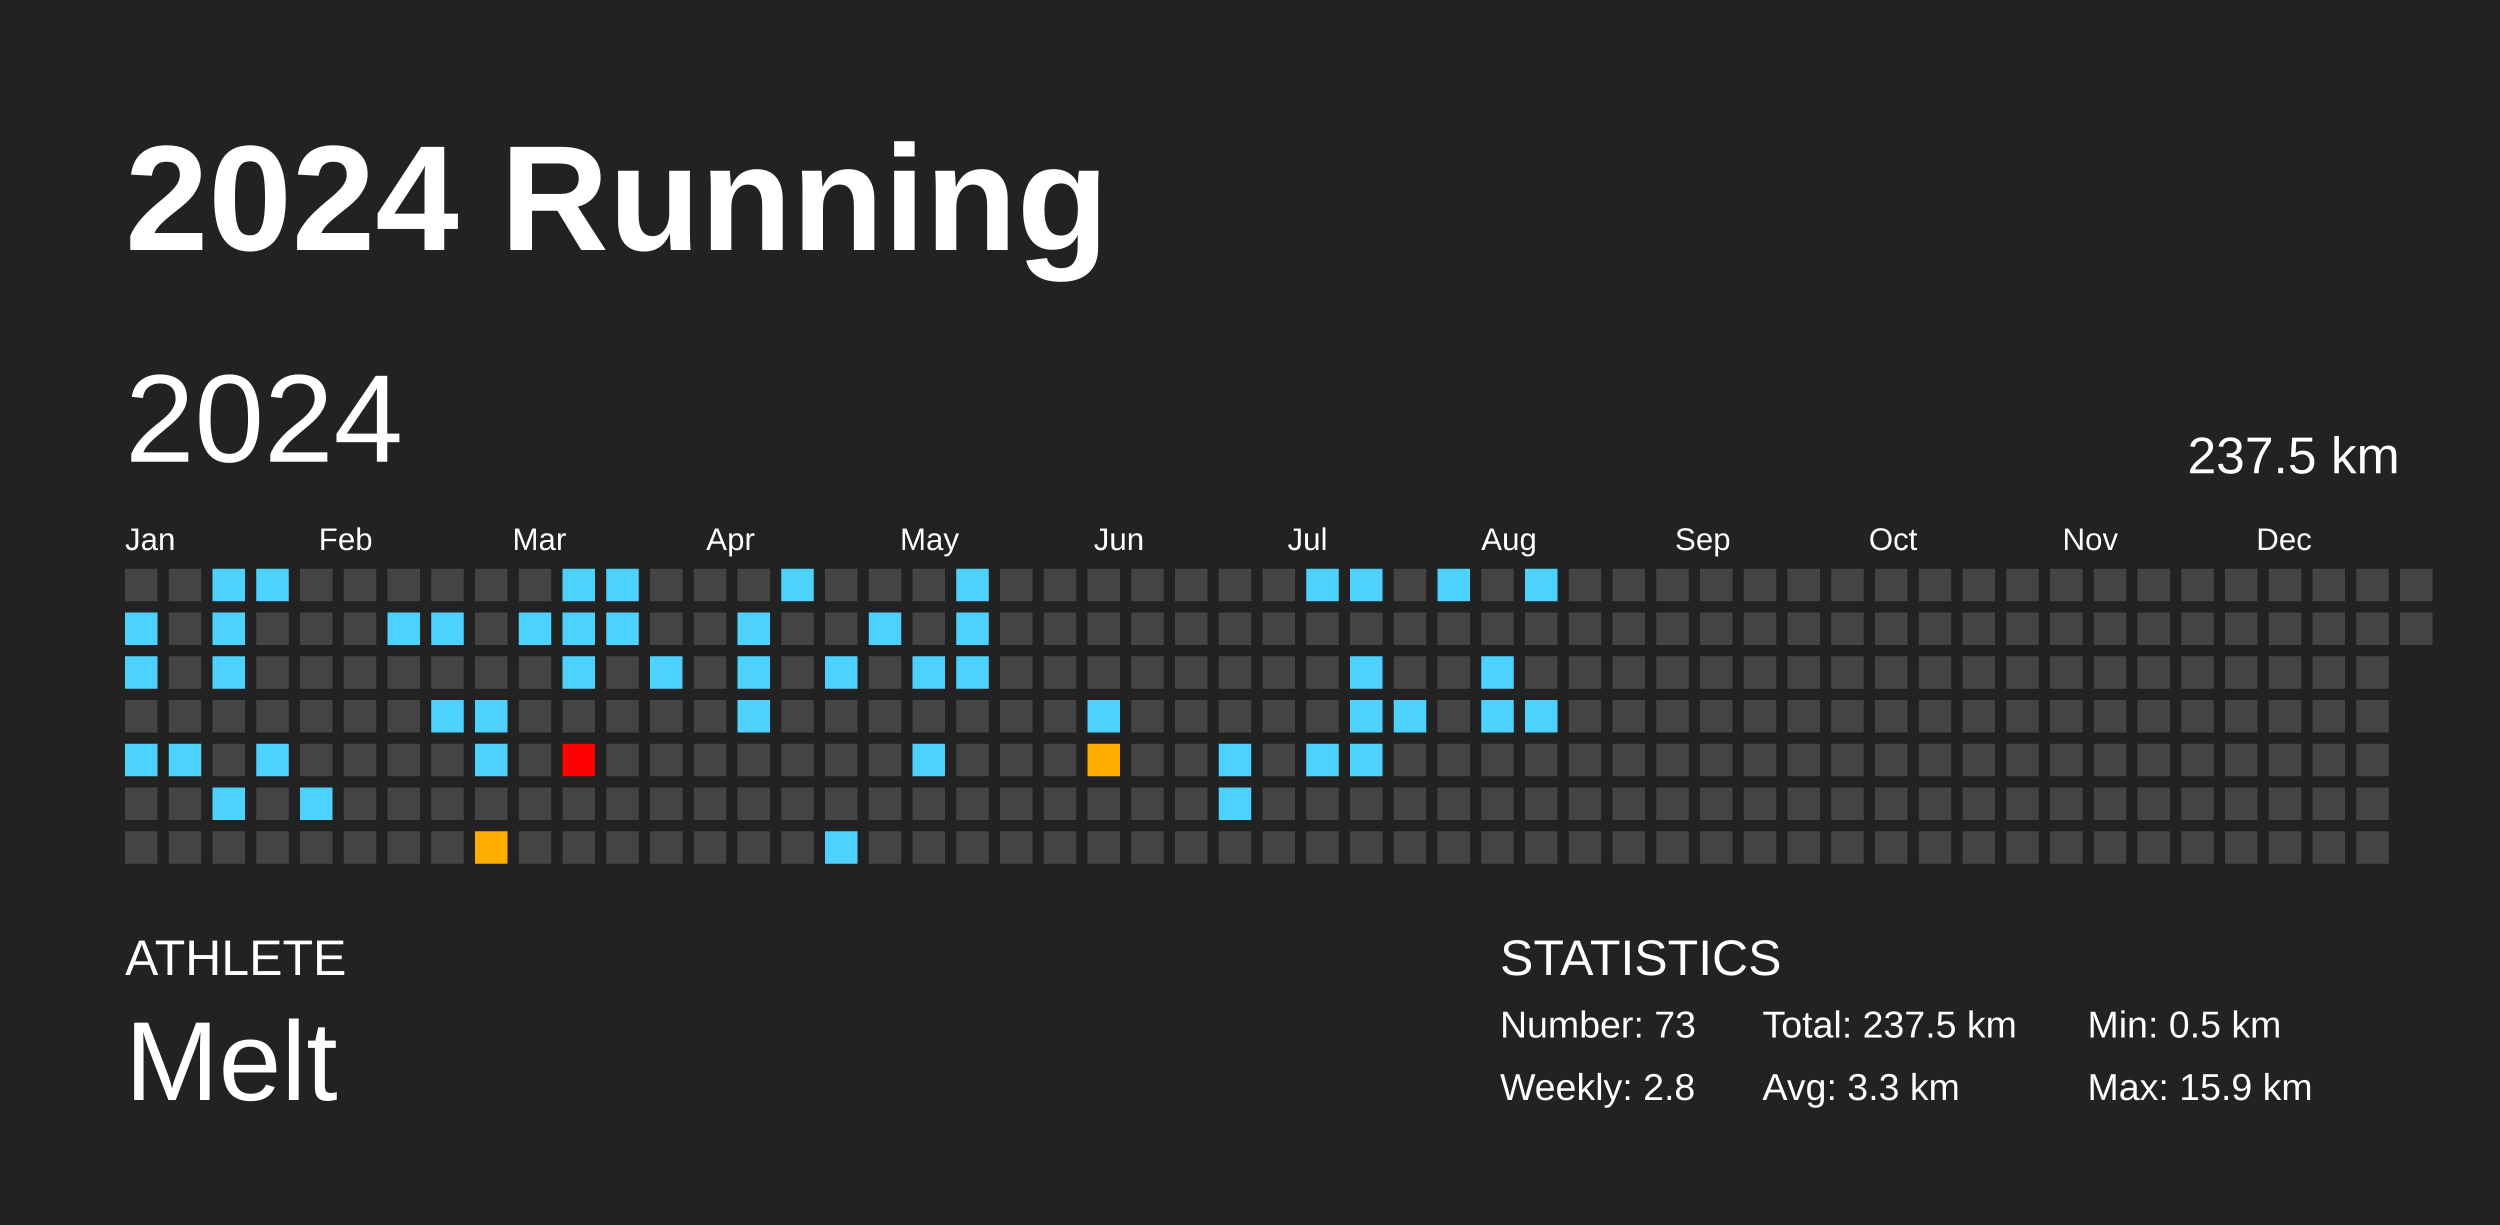
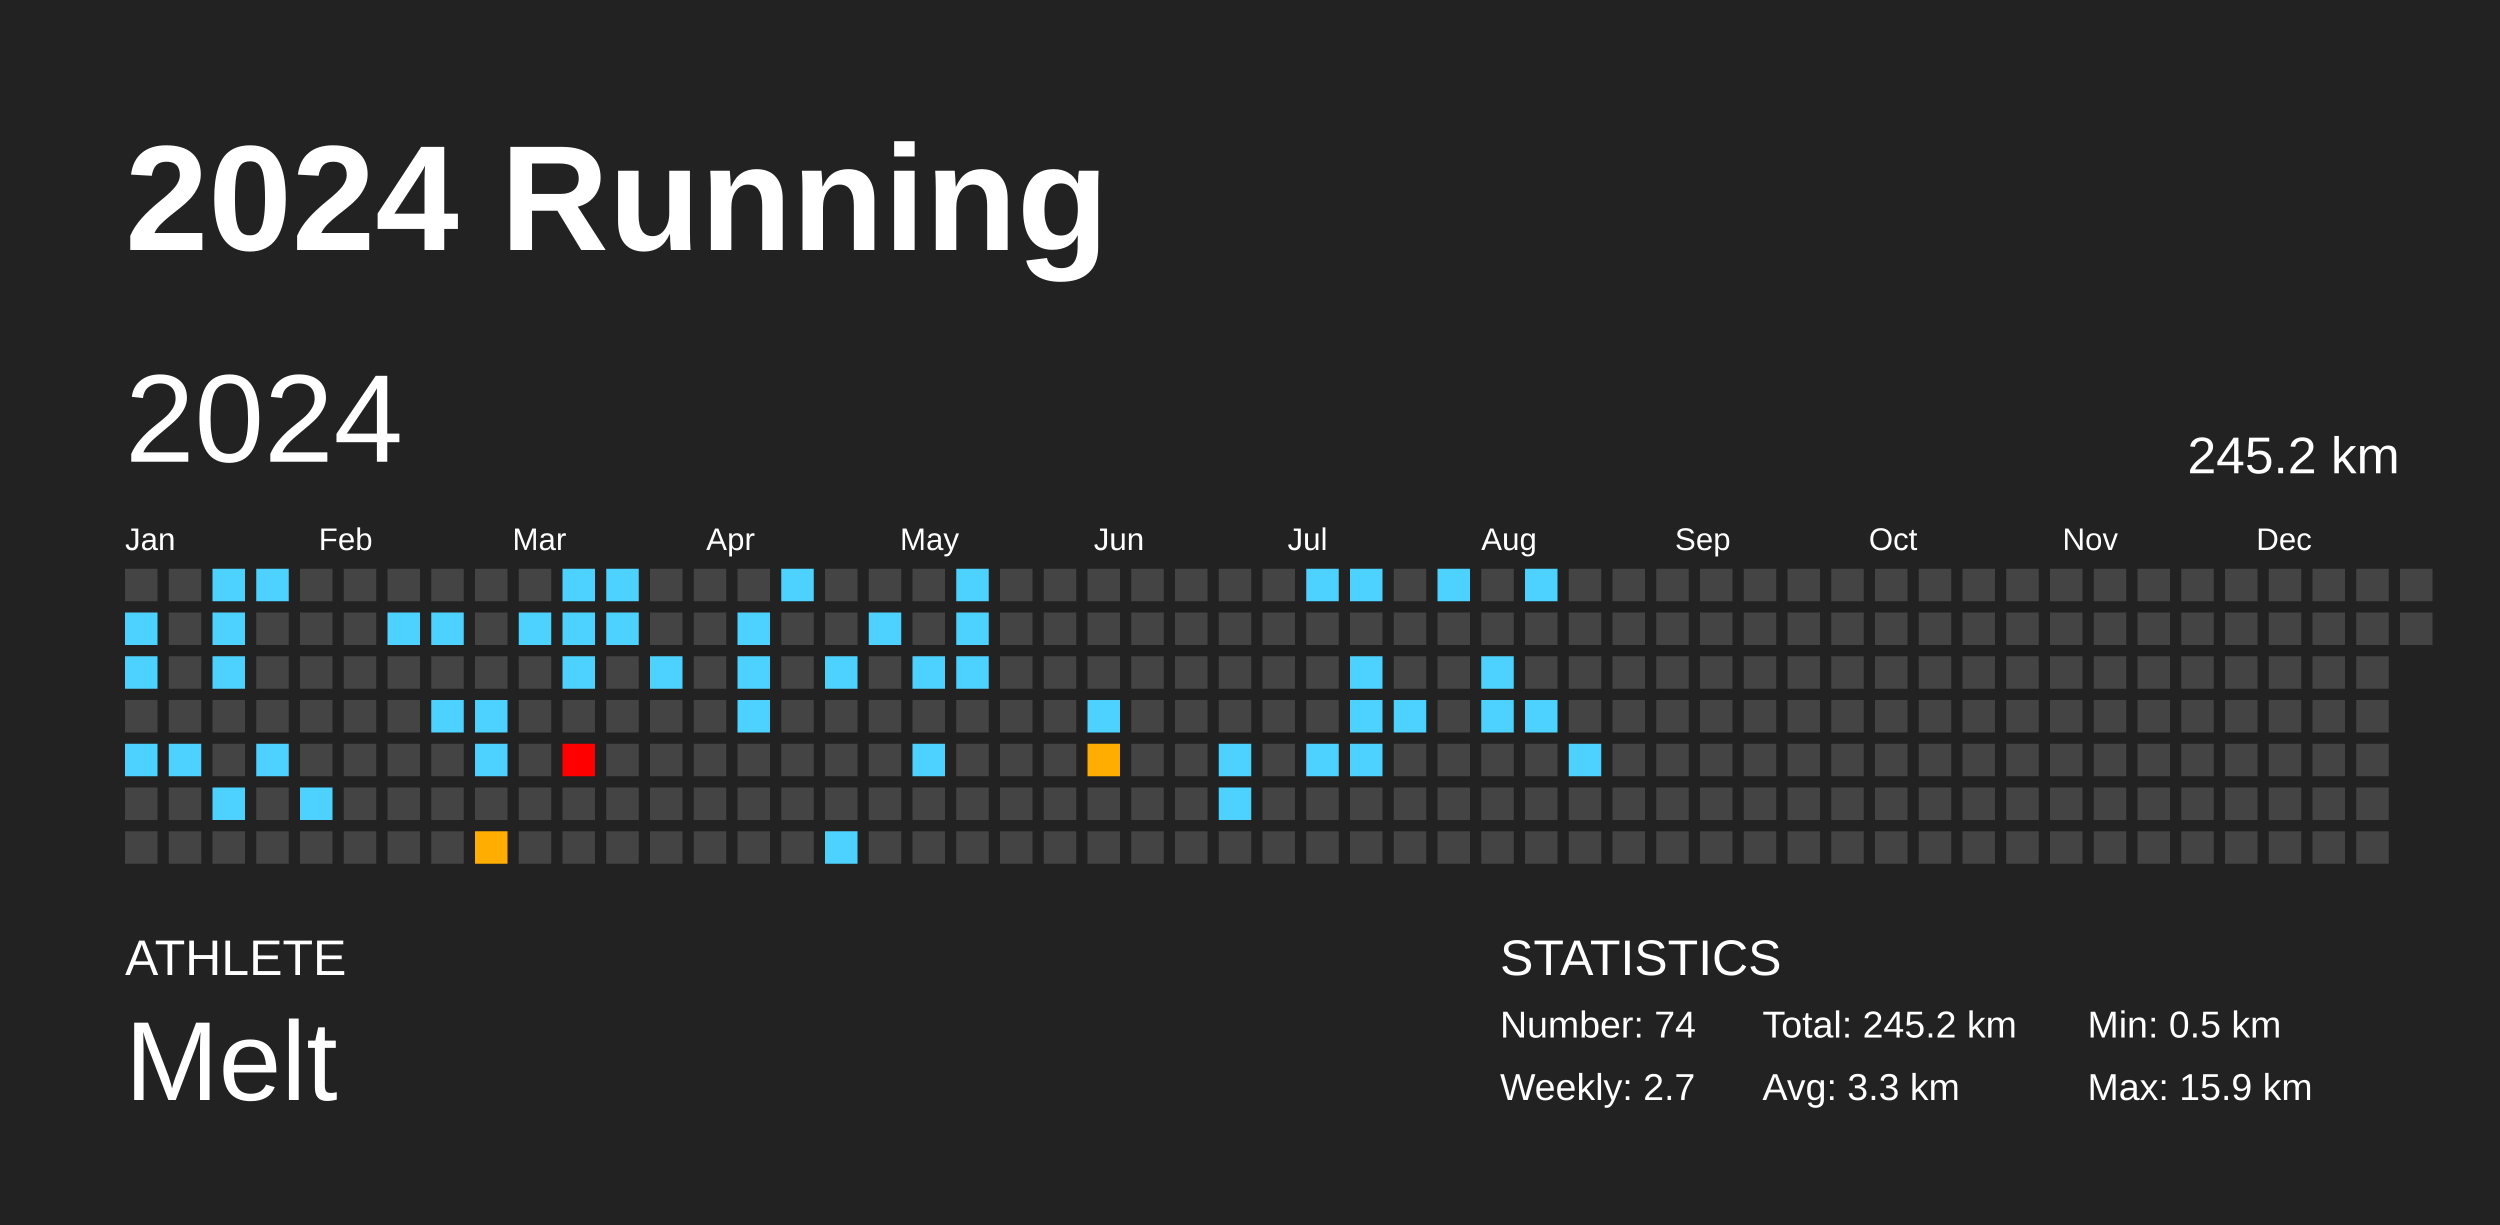
<svg xmlns="http://www.w3.org/2000/svg" baseProfile="full" height="98mm" version="1.1" viewBox="0,0,200,98" width="200mm">
  <defs />
  <rect fill="#222222" height="98" width="200" x="0" y="0" />
  <text fill="#FFFFFF" style="font-size:12px; font-family:Arial; font-weight:bold;" x="10" y="20">2024 Running</text>
  <text fill="#FFFFFF" style="font-size:4px; font-family:Arial" x="10" y="78">ATHLETE</text>
  <text fill="#FFFFFF" style="font-size:9px; font-family:Arial" x="10" y="88">Melt</text>
  <text fill="#FFFFFF" style="font-size:4px; font-family:Arial" x="120" y="78">STATISTICS</text>
-   <text fill="#FFFFFF" style="font-size:3px; font-family:Arial" x="120" y="83">Number: 73</text>
-   <text fill="#FFFFFF" style="font-size:3px; font-family:Arial" x="120" y="88">Weekly: 2.8</text>
-   <text fill="#FFFFFF" style="font-size:3px; font-family:Arial" x="141" y="83">Total: 237.5 km</text>
+   <text fill="#FFFFFF" style="font-size:3px; font-family:Arial" x="120" y="83">Number: 74</text>
+   <text fill="#FFFFFF" style="font-size:3px; font-family:Arial" x="120" y="88">Weekly: 2.7</text>
+   <text fill="#FFFFFF" style="font-size:3px; font-family:Arial" x="141" y="83">Total: 245.2 km</text>
  <text fill="#FFFFFF" style="font-size:3px; font-family:Arial" x="141" y="88">Avg: 3.3 km</text>
  <text fill="#FFFFFF" style="font-size:3px; font-family:Arial" x="167" y="83">Min: 0.5 km</text>
  <text fill="#FFFFFF" style="font-size:3px; font-family:Arial" x="167" y="88">Max: 15.9 km</text>
  <text dominant-baseline="hanging" fill="#FFFFFF" style="font-size:10.0px; font-family:Arial;" x="10" y="30">2024</text>
-   <text dominant-baseline="hanging" fill="#FFFFFF" style="font-size:4.125px; font-family:Arial;" x="175" y="35">237.5 km</text>
+   <text dominant-baseline="hanging" fill="#FFFFFF" style="font-size:4.125px; font-family:Arial;" x="175" y="35">245.2 km</text>
  <text fill="#FFFFFF" style="font-size:2.5px; font-family:Arial" x="10.0" y="44">Jan</text>
  <text fill="#FFFFFF" style="font-size:2.5px; font-family:Arial" x="25.5" y="44">Feb</text>
  <text fill="#FFFFFF" style="font-size:2.5px; font-family:Arial" x="41.0" y="44">Mar</text>
  <text fill="#FFFFFF" style="font-size:2.5px; font-family:Arial" x="56.5" y="44">Apr</text>
  <text fill="#FFFFFF" style="font-size:2.5px; font-family:Arial" x="72.0" y="44">May</text>
  <text fill="#FFFFFF" style="font-size:2.5px; font-family:Arial" x="87.5" y="44">Jun</text>
  <text fill="#FFFFFF" style="font-size:2.5px; font-family:Arial" x="103.0" y="44">Jul</text>
  <text fill="#FFFFFF" style="font-size:2.5px; font-family:Arial" x="118.5" y="44">Aug</text>
  <text fill="#FFFFFF" style="font-size:2.5px; font-family:Arial" x="134.0" y="44">Sep</text>
  <text fill="#FFFFFF" style="font-size:2.5px; font-family:Arial" x="149.5" y="44">Oct</text>
  <text fill="#FFFFFF" style="font-size:2.5px; font-family:Arial" x="165.0" y="44">Nov</text>
  <text fill="#FFFFFF" style="font-size:2.5px; font-family:Arial" x="180.5" y="44">Dec</text>
  <rect fill="#444444" height="2.6" width="2.6" x="10.0" y="45.5" />
  <rect fill="#4dd2ff" height="2.6" width="2.6" x="10.0" y="49.0" />
  <rect fill="#4dd2ff" height="2.6" width="2.6" x="10.0" y="52.5" />
  <rect fill="#444444" height="2.6" width="2.6" x="10.0" y="56.0" />
  <rect fill="#4dd2ff" height="2.6" width="2.6" x="10.0" y="59.5" />
  <rect fill="#444444" height="2.6" width="2.6" x="10.0" y="63.0" />
  <rect fill="#444444" height="2.6" width="2.6" x="10.0" y="66.5" />
  <rect fill="#444444" height="2.6" width="2.6" x="13.5" y="45.5" />
  <rect fill="#444444" height="2.6" width="2.6" x="13.5" y="49.0" />
  <rect fill="#444444" height="2.6" width="2.6" x="13.5" y="52.5" />
  <rect fill="#444444" height="2.6" width="2.6" x="13.5" y="56.0" />
  <rect fill="#4dd2ff" height="2.6" width="2.6" x="13.5" y="59.5" />
  <rect fill="#444444" height="2.6" width="2.6" x="13.5" y="63.0" />
  <rect fill="#444444" height="2.6" width="2.6" x="13.5" y="66.5" />
  <rect fill="#4dd2ff" height="2.6" width="2.6" x="17.0" y="45.5" />
  <rect fill="#4dd2ff" height="2.6" width="2.6" x="17.0" y="49.0" />
  <rect fill="#4dd2ff" height="2.6" width="2.6" x="17.0" y="52.5" />
  <rect fill="#444444" height="2.6" width="2.6" x="17.0" y="56.0" />
  <rect fill="#444444" height="2.6" width="2.6" x="17.0" y="59.5" />
  <rect fill="#4dd2ff" height="2.6" width="2.6" x="17.0" y="63.0" />
  <rect fill="#444444" height="2.6" width="2.6" x="17.0" y="66.5" />
  <rect fill="#4dd2ff" height="2.6" width="2.6" x="20.5" y="45.5" />
  <rect fill="#444444" height="2.6" width="2.6" x="20.5" y="49.0" />
  <rect fill="#444444" height="2.6" width="2.6" x="20.5" y="52.5" />
  <rect fill="#444444" height="2.6" width="2.6" x="20.5" y="56.0" />
  <rect fill="#4dd2ff" height="2.6" width="2.6" x="20.5" y="59.5" />
  <rect fill="#444444" height="2.6" width="2.6" x="20.5" y="63.0" />
  <rect fill="#444444" height="2.6" width="2.6" x="20.5" y="66.5" />
  <rect fill="#444444" height="2.6" width="2.6" x="24.0" y="45.5" />
  <rect fill="#444444" height="2.6" width="2.6" x="24.0" y="49.0" />
  <rect fill="#444444" height="2.6" width="2.6" x="24.0" y="52.5" />
  <rect fill="#444444" height="2.6" width="2.6" x="24.0" y="56.0" />
  <rect fill="#444444" height="2.6" width="2.6" x="24.0" y="59.5" />
  <rect fill="#4dd2ff" height="2.6" width="2.6" x="24.0" y="63.0" />
  <rect fill="#444444" height="2.6" width="2.6" x="24.0" y="66.5" />
  <rect fill="#444444" height="2.6" width="2.6" x="27.5" y="45.5" />
  <rect fill="#444444" height="2.6" width="2.6" x="27.5" y="49.0" />
  <rect fill="#444444" height="2.6" width="2.6" x="27.5" y="52.5" />
  <rect fill="#444444" height="2.6" width="2.6" x="27.5" y="56.0" />
  <rect fill="#444444" height="2.6" width="2.6" x="27.5" y="59.5" />
  <rect fill="#444444" height="2.6" width="2.6" x="27.5" y="63.0" />
  <rect fill="#444444" height="2.6" width="2.6" x="27.5" y="66.5" />
  <rect fill="#444444" height="2.6" width="2.6" x="31.0" y="45.5" />
  <rect fill="#4dd2ff" height="2.6" width="2.6" x="31.0" y="49.0" />
  <rect fill="#444444" height="2.6" width="2.6" x="31.0" y="52.5" />
  <rect fill="#444444" height="2.6" width="2.6" x="31.0" y="56.0" />
  <rect fill="#444444" height="2.6" width="2.6" x="31.0" y="59.5" />
  <rect fill="#444444" height="2.6" width="2.6" x="31.0" y="63.0" />
  <rect fill="#444444" height="2.6" width="2.6" x="31.0" y="66.5" />
  <rect fill="#444444" height="2.6" width="2.6" x="34.5" y="45.5" />
  <rect fill="#4dd2ff" height="2.6" width="2.6" x="34.5" y="49.0" />
  <rect fill="#444444" height="2.6" width="2.6" x="34.5" y="52.5" />
  <rect fill="#4dd2ff" height="2.6" width="2.6" x="34.5" y="56.0" />
  <rect fill="#444444" height="2.6" width="2.6" x="34.5" y="59.5" />
  <rect fill="#444444" height="2.6" width="2.6" x="34.5" y="63.0" />
  <rect fill="#444444" height="2.6" width="2.6" x="34.5" y="66.5" />
  <rect fill="#444444" height="2.6" width="2.6" x="38.0" y="45.5" />
  <rect fill="#444444" height="2.6" width="2.6" x="38.0" y="49.0" />
  <rect fill="#444444" height="2.6" width="2.6" x="38.0" y="52.5" />
  <rect fill="#4dd2ff" height="2.6" width="2.6" x="38.0" y="56.0" />
  <rect fill="#4dd2ff" height="2.6" width="2.6" x="38.0" y="59.5" />
  <rect fill="#444444" height="2.6" width="2.6" x="38.0" y="63.0" />
  <rect fill="#ffad00" height="2.6" width="2.6" x="38.0" y="66.5" />
  <rect fill="#444444" height="2.6" width="2.6" x="41.5" y="45.5" />
  <rect fill="#4dd2ff" height="2.6" width="2.6" x="41.5" y="49.0" />
  <rect fill="#444444" height="2.6" width="2.6" x="41.5" y="52.5" />
  <rect fill="#444444" height="2.6" width="2.6" x="41.5" y="56.0" />
  <rect fill="#444444" height="2.6" width="2.6" x="41.5" y="59.5" />
  <rect fill="#444444" height="2.6" width="2.6" x="41.5" y="63.0" />
  <rect fill="#444444" height="2.6" width="2.6" x="41.5" y="66.5" />
  <rect fill="#4dd2ff" height="2.6" width="2.6" x="45.0" y="45.5" />
  <rect fill="#4dd2ff" height="2.6" width="2.6" x="45.0" y="49.0" />
  <rect fill="#4dd2ff" height="2.6" width="2.6" x="45.0" y="52.5" />
  <rect fill="#444444" height="2.6" width="2.6" x="45.0" y="56.0" />
  <rect fill="red" height="2.6" width="2.6" x="45.0" y="59.5" />
  <rect fill="#444444" height="2.6" width="2.6" x="45.0" y="63.0" />
  <rect fill="#444444" height="2.6" width="2.6" x="45.0" y="66.5" />
  <rect fill="#4dd2ff" height="2.6" width="2.6" x="48.5" y="45.5" />
  <rect fill="#4dd2ff" height="2.6" width="2.6" x="48.5" y="49.0" />
  <rect fill="#444444" height="2.6" width="2.6" x="48.5" y="52.5" />
  <rect fill="#444444" height="2.6" width="2.6" x="48.5" y="56.0" />
  <rect fill="#444444" height="2.6" width="2.6" x="48.5" y="59.5" />
  <rect fill="#444444" height="2.6" width="2.6" x="48.5" y="63.0" />
  <rect fill="#444444" height="2.6" width="2.6" x="48.5" y="66.5" />
  <rect fill="#444444" height="2.6" width="2.6" x="52.0" y="45.5" />
  <rect fill="#444444" height="2.6" width="2.6" x="52.0" y="49.0" />
  <rect fill="#4dd2ff" height="2.6" width="2.6" x="52.0" y="52.5" />
  <rect fill="#444444" height="2.6" width="2.6" x="52.0" y="56.0" />
  <rect fill="#444444" height="2.6" width="2.6" x="52.0" y="59.5" />
  <rect fill="#444444" height="2.6" width="2.6" x="52.0" y="63.0" />
  <rect fill="#444444" height="2.6" width="2.6" x="52.0" y="66.5" />
  <rect fill="#444444" height="2.6" width="2.6" x="55.5" y="45.5" />
  <rect fill="#444444" height="2.6" width="2.6" x="55.5" y="49.0" />
  <rect fill="#444444" height="2.6" width="2.6" x="55.5" y="52.5" />
  <rect fill="#444444" height="2.6" width="2.6" x="55.5" y="56.0" />
  <rect fill="#444444" height="2.6" width="2.6" x="55.5" y="59.5" />
  <rect fill="#444444" height="2.6" width="2.6" x="55.5" y="63.0" />
  <rect fill="#444444" height="2.6" width="2.6" x="55.5" y="66.5" />
  <rect fill="#444444" height="2.6" width="2.6" x="59.0" y="45.5" />
  <rect fill="#4dd2ff" height="2.6" width="2.6" x="59.0" y="49.0" />
  <rect fill="#4dd2ff" height="2.6" width="2.6" x="59.0" y="52.5" />
  <rect fill="#4dd2ff" height="2.6" width="2.6" x="59.0" y="56.0" />
  <rect fill="#444444" height="2.6" width="2.6" x="59.0" y="59.5" />
  <rect fill="#444444" height="2.6" width="2.6" x="59.0" y="63.0" />
  <rect fill="#444444" height="2.6" width="2.6" x="59.0" y="66.5" />
  <rect fill="#4dd2ff" height="2.6" width="2.6" x="62.5" y="45.5" />
  <rect fill="#444444" height="2.6" width="2.6" x="62.5" y="49.0" />
  <rect fill="#444444" height="2.6" width="2.6" x="62.5" y="52.5" />
  <rect fill="#444444" height="2.6" width="2.6" x="62.5" y="56.0" />
  <rect fill="#444444" height="2.6" width="2.6" x="62.5" y="59.5" />
  <rect fill="#444444" height="2.6" width="2.6" x="62.5" y="63.0" />
  <rect fill="#444444" height="2.6" width="2.6" x="62.5" y="66.5" />
  <rect fill="#444444" height="2.6" width="2.6" x="66.0" y="45.5" />
  <rect fill="#444444" height="2.6" width="2.6" x="66.0" y="49.0" />
  <rect fill="#4dd2ff" height="2.6" width="2.6" x="66.0" y="52.5" />
  <rect fill="#444444" height="2.6" width="2.6" x="66.0" y="56.0" />
  <rect fill="#444444" height="2.6" width="2.6" x="66.0" y="59.5" />
  <rect fill="#444444" height="2.6" width="2.6" x="66.0" y="63.0" />
  <rect fill="#4dd2ff" height="2.6" width="2.6" x="66.0" y="66.5" />
  <rect fill="#444444" height="2.6" width="2.6" x="69.5" y="45.5" />
  <rect fill="#4dd2ff" height="2.6" width="2.6" x="69.5" y="49.0" />
  <rect fill="#444444" height="2.6" width="2.6" x="69.5" y="52.5" />
  <rect fill="#444444" height="2.6" width="2.6" x="69.5" y="56.0" />
  <rect fill="#444444" height="2.6" width="2.6" x="69.5" y="59.5" />
  <rect fill="#444444" height="2.6" width="2.6" x="69.5" y="63.0" />
  <rect fill="#444444" height="2.6" width="2.6" x="69.5" y="66.5" />
  <rect fill="#444444" height="2.6" width="2.6" x="73.0" y="45.5" />
  <rect fill="#444444" height="2.6" width="2.6" x="73.0" y="49.0" />
  <rect fill="#4dd2ff" height="2.6" width="2.6" x="73.0" y="52.5" />
  <rect fill="#444444" height="2.6" width="2.6" x="73.0" y="56.0" />
  <rect fill="#4dd2ff" height="2.6" width="2.6" x="73.0" y="59.5" />
  <rect fill="#444444" height="2.6" width="2.6" x="73.0" y="63.0" />
  <rect fill="#444444" height="2.6" width="2.6" x="73.0" y="66.5" />
  <rect fill="#4dd2ff" height="2.6" width="2.6" x="76.5" y="45.5" />
  <rect fill="#4dd2ff" height="2.6" width="2.6" x="76.5" y="49.0" />
  <rect fill="#4dd2ff" height="2.6" width="2.6" x="76.5" y="52.5" />
  <rect fill="#444444" height="2.6" width="2.6" x="76.5" y="56.0" />
  <rect fill="#444444" height="2.6" width="2.6" x="76.5" y="59.5" />
  <rect fill="#444444" height="2.6" width="2.6" x="76.5" y="63.0" />
  <rect fill="#444444" height="2.6" width="2.6" x="76.5" y="66.5" />
  <rect fill="#444444" height="2.6" width="2.6" x="80.0" y="45.5" />
  <rect fill="#444444" height="2.6" width="2.6" x="80.0" y="49.0" />
  <rect fill="#444444" height="2.6" width="2.6" x="80.0" y="52.5" />
  <rect fill="#444444" height="2.6" width="2.6" x="80.0" y="56.0" />
  <rect fill="#444444" height="2.6" width="2.6" x="80.0" y="59.5" />
  <rect fill="#444444" height="2.6" width="2.6" x="80.0" y="63.0" />
  <rect fill="#444444" height="2.6" width="2.6" x="80.0" y="66.5" />
  <rect fill="#444444" height="2.6" width="2.6" x="83.5" y="45.5" />
  <rect fill="#444444" height="2.6" width="2.6" x="83.5" y="49.0" />
  <rect fill="#444444" height="2.6" width="2.6" x="83.5" y="52.5" />
  <rect fill="#444444" height="2.6" width="2.6" x="83.5" y="56.0" />
  <rect fill="#444444" height="2.6" width="2.6" x="83.5" y="59.5" />
  <rect fill="#444444" height="2.6" width="2.6" x="83.5" y="63.0" />
  <rect fill="#444444" height="2.6" width="2.6" x="83.5" y="66.5" />
  <rect fill="#444444" height="2.6" width="2.6" x="87.0" y="45.5" />
  <rect fill="#444444" height="2.6" width="2.6" x="87.0" y="49.0" />
  <rect fill="#444444" height="2.6" width="2.6" x="87.0" y="52.5" />
  <rect fill="#4dd2ff" height="2.6" width="2.6" x="87.0" y="56.0" />
  <rect fill="#ffae00" height="2.6" width="2.6" x="87.0" y="59.5" />
  <rect fill="#444444" height="2.6" width="2.6" x="87.0" y="63.0" />
  <rect fill="#444444" height="2.6" width="2.6" x="87.0" y="66.5" />
  <rect fill="#444444" height="2.6" width="2.6" x="90.5" y="45.5" />
  <rect fill="#444444" height="2.6" width="2.6" x="90.5" y="49.0" />
  <rect fill="#444444" height="2.6" width="2.6" x="90.5" y="52.5" />
  <rect fill="#444444" height="2.6" width="2.6" x="90.5" y="56.0" />
  <rect fill="#444444" height="2.6" width="2.6" x="90.5" y="59.5" />
  <rect fill="#444444" height="2.6" width="2.6" x="90.5" y="63.0" />
  <rect fill="#444444" height="2.6" width="2.6" x="90.5" y="66.5" />
  <rect fill="#444444" height="2.6" width="2.6" x="94.0" y="45.5" />
  <rect fill="#444444" height="2.6" width="2.6" x="94.0" y="49.0" />
  <rect fill="#444444" height="2.6" width="2.6" x="94.0" y="52.5" />
  <rect fill="#444444" height="2.6" width="2.6" x="94.0" y="56.0" />
  <rect fill="#444444" height="2.6" width="2.6" x="94.0" y="59.5" />
  <rect fill="#444444" height="2.6" width="2.6" x="94.0" y="63.0" />
  <rect fill="#444444" height="2.6" width="2.6" x="94.0" y="66.5" />
  <rect fill="#444444" height="2.6" width="2.6" x="97.5" y="45.5" />
  <rect fill="#444444" height="2.6" width="2.6" x="97.5" y="49.0" />
  <rect fill="#444444" height="2.6" width="2.6" x="97.5" y="52.5" />
  <rect fill="#444444" height="2.6" width="2.6" x="97.5" y="56.0" />
  <rect fill="#4dd2ff" height="2.6" width="2.6" x="97.5" y="59.5" />
  <rect fill="#4dd2ff" height="2.6" width="2.6" x="97.5" y="63.0" />
  <rect fill="#444444" height="2.6" width="2.6" x="97.5" y="66.5" />
  <rect fill="#444444" height="2.6" width="2.6" x="101.0" y="45.5" />
  <rect fill="#444444" height="2.6" width="2.6" x="101.0" y="49.0" />
  <rect fill="#444444" height="2.6" width="2.6" x="101.0" y="52.5" />
  <rect fill="#444444" height="2.6" width="2.6" x="101.0" y="56.0" />
  <rect fill="#444444" height="2.6" width="2.6" x="101.0" y="59.5" />
  <rect fill="#444444" height="2.6" width="2.6" x="101.0" y="63.0" />
  <rect fill="#444444" height="2.6" width="2.6" x="101.0" y="66.5" />
  <rect fill="#4dd2ff" height="2.6" width="2.6" x="104.5" y="45.5" />
  <rect fill="#444444" height="2.6" width="2.6" x="104.5" y="49.0" />
  <rect fill="#444444" height="2.6" width="2.6" x="104.5" y="52.5" />
  <rect fill="#444444" height="2.6" width="2.6" x="104.5" y="56.0" />
  <rect fill="#4dd2ff" height="2.6" width="2.6" x="104.5" y="59.5" />
  <rect fill="#444444" height="2.6" width="2.6" x="104.5" y="63.0" />
  <rect fill="#444444" height="2.6" width="2.6" x="104.5" y="66.5" />
  <rect fill="#4dd2ff" height="2.6" width="2.6" x="108.0" y="45.5" />
  <rect fill="#444444" height="2.6" width="2.6" x="108.0" y="49.0" />
  <rect fill="#4dd2ff" height="2.6" width="2.6" x="108.0" y="52.5" />
  <rect fill="#4dd2ff" height="2.6" width="2.6" x="108.0" y="56.0" />
  <rect fill="#4dd2ff" height="2.6" width="2.6" x="108.0" y="59.5" />
  <rect fill="#444444" height="2.6" width="2.6" x="108.0" y="63.0" />
  <rect fill="#444444" height="2.6" width="2.6" x="108.0" y="66.5" />
  <rect fill="#444444" height="2.6" width="2.6" x="111.5" y="45.5" />
  <rect fill="#444444" height="2.6" width="2.6" x="111.5" y="49.0" />
  <rect fill="#444444" height="2.6" width="2.6" x="111.5" y="52.5" />
  <rect fill="#4dd2ff" height="2.6" width="2.6" x="111.5" y="56.0" />
  <rect fill="#444444" height="2.6" width="2.6" x="111.5" y="59.5" />
  <rect fill="#444444" height="2.6" width="2.6" x="111.5" y="63.0" />
  <rect fill="#444444" height="2.6" width="2.6" x="111.5" y="66.5" />
  <rect fill="#4dd2ff" height="2.6" width="2.6" x="115.0" y="45.5" />
  <rect fill="#444444" height="2.6" width="2.6" x="115.0" y="49.0" />
  <rect fill="#444444" height="2.6" width="2.6" x="115.0" y="52.5" />
  <rect fill="#444444" height="2.6" width="2.6" x="115.0" y="56.0" />
  <rect fill="#444444" height="2.6" width="2.6" x="115.0" y="59.5" />
  <rect fill="#444444" height="2.6" width="2.6" x="115.0" y="63.0" />
  <rect fill="#444444" height="2.6" width="2.6" x="115.0" y="66.5" />
  <rect fill="#444444" height="2.6" width="2.6" x="118.5" y="45.5" />
  <rect fill="#444444" height="2.6" width="2.6" x="118.5" y="49.0" />
  <rect fill="#4dd2ff" height="2.6" width="2.6" x="118.5" y="52.5" />
  <rect fill="#4dd2ff" height="2.6" width="2.6" x="118.5" y="56.0" />
  <rect fill="#444444" height="2.6" width="2.6" x="118.5" y="59.5" />
  <rect fill="#444444" height="2.6" width="2.6" x="118.5" y="63.0" />
  <rect fill="#444444" height="2.6" width="2.6" x="118.5" y="66.5" />
  <rect fill="#4dd2ff" height="2.6" width="2.6" x="122.0" y="45.5" />
  <rect fill="#444444" height="2.6" width="2.6" x="122.0" y="49.0" />
  <rect fill="#444444" height="2.6" width="2.6" x="122.0" y="52.5" />
  <rect fill="#4dd2ff" height="2.6" width="2.6" x="122.0" y="56.0" />
  <rect fill="#444444" height="2.6" width="2.6" x="122.0" y="59.5" />
  <rect fill="#444444" height="2.6" width="2.6" x="122.0" y="63.0" />
  <rect fill="#444444" height="2.6" width="2.6" x="122.0" y="66.5" />
  <rect fill="#444444" height="2.6" width="2.6" x="125.5" y="45.5" />
  <rect fill="#444444" height="2.6" width="2.6" x="125.5" y="49.0" />
  <rect fill="#444444" height="2.6" width="2.6" x="125.5" y="52.5" />
  <rect fill="#444444" height="2.6" width="2.6" x="125.5" y="56.0" />
-   <rect fill="#444444" height="2.6" width="2.6" x="125.5" y="59.5" />
+   <rect fill="#4dd2ff" height="2.6" width="2.6" x="125.5" y="59.5" />
  <rect fill="#444444" height="2.6" width="2.6" x="125.5" y="63.0" />
  <rect fill="#444444" height="2.6" width="2.6" x="125.5" y="66.5" />
  <rect fill="#444444" height="2.6" width="2.6" x="129.0" y="45.5" />
  <rect fill="#444444" height="2.6" width="2.6" x="129.0" y="49.0" />
  <rect fill="#444444" height="2.6" width="2.6" x="129.0" y="52.5" />
  <rect fill="#444444" height="2.6" width="2.6" x="129.0" y="56.0" />
  <rect fill="#444444" height="2.6" width="2.6" x="129.0" y="59.5" />
  <rect fill="#444444" height="2.6" width="2.6" x="129.0" y="63.0" />
  <rect fill="#444444" height="2.6" width="2.6" x="129.0" y="66.5" />
  <rect fill="#444444" height="2.6" width="2.6" x="132.5" y="45.5" />
  <rect fill="#444444" height="2.6" width="2.6" x="132.5" y="49.0" />
  <rect fill="#444444" height="2.6" width="2.6" x="132.5" y="52.5" />
  <rect fill="#444444" height="2.6" width="2.6" x="132.5" y="56.0" />
  <rect fill="#444444" height="2.6" width="2.6" x="132.5" y="59.5" />
  <rect fill="#444444" height="2.6" width="2.6" x="132.5" y="63.0" />
  <rect fill="#444444" height="2.6" width="2.6" x="132.5" y="66.5" />
  <rect fill="#444444" height="2.6" width="2.6" x="136.0" y="45.5" />
  <rect fill="#444444" height="2.6" width="2.6" x="136.0" y="49.0" />
  <rect fill="#444444" height="2.6" width="2.6" x="136.0" y="52.5" />
  <rect fill="#444444" height="2.6" width="2.6" x="136.0" y="56.0" />
  <rect fill="#444444" height="2.6" width="2.6" x="136.0" y="59.5" />
  <rect fill="#444444" height="2.6" width="2.6" x="136.0" y="63.0" />
  <rect fill="#444444" height="2.6" width="2.6" x="136.0" y="66.5" />
  <rect fill="#444444" height="2.6" width="2.6" x="139.5" y="45.5" />
  <rect fill="#444444" height="2.6" width="2.6" x="139.5" y="49.0" />
  <rect fill="#444444" height="2.6" width="2.6" x="139.5" y="52.5" />
  <rect fill="#444444" height="2.6" width="2.6" x="139.5" y="56.0" />
  <rect fill="#444444" height="2.6" width="2.6" x="139.5" y="59.5" />
  <rect fill="#444444" height="2.6" width="2.6" x="139.5" y="63.0" />
  <rect fill="#444444" height="2.6" width="2.6" x="139.5" y="66.5" />
  <rect fill="#444444" height="2.6" width="2.6" x="143.0" y="45.5" />
  <rect fill="#444444" height="2.6" width="2.6" x="143.0" y="49.0" />
  <rect fill="#444444" height="2.6" width="2.6" x="143.0" y="52.5" />
  <rect fill="#444444" height="2.6" width="2.6" x="143.0" y="56.0" />
  <rect fill="#444444" height="2.6" width="2.6" x="143.0" y="59.5" />
  <rect fill="#444444" height="2.6" width="2.6" x="143.0" y="63.0" />
  <rect fill="#444444" height="2.6" width="2.6" x="143.0" y="66.5" />
  <rect fill="#444444" height="2.6" width="2.6" x="146.5" y="45.5" />
  <rect fill="#444444" height="2.6" width="2.6" x="146.5" y="49.0" />
  <rect fill="#444444" height="2.6" width="2.6" x="146.5" y="52.5" />
  <rect fill="#444444" height="2.6" width="2.6" x="146.5" y="56.0" />
  <rect fill="#444444" height="2.6" width="2.6" x="146.5" y="59.5" />
  <rect fill="#444444" height="2.6" width="2.6" x="146.5" y="63.0" />
  <rect fill="#444444" height="2.6" width="2.6" x="146.5" y="66.5" />
  <rect fill="#444444" height="2.6" width="2.6" x="150.0" y="45.5" />
  <rect fill="#444444" height="2.6" width="2.6" x="150.0" y="49.0" />
  <rect fill="#444444" height="2.6" width="2.6" x="150.0" y="52.5" />
  <rect fill="#444444" height="2.6" width="2.6" x="150.0" y="56.0" />
  <rect fill="#444444" height="2.6" width="2.6" x="150.0" y="59.5" />
  <rect fill="#444444" height="2.6" width="2.6" x="150.0" y="63.0" />
  <rect fill="#444444" height="2.6" width="2.6" x="150.0" y="66.5" />
  <rect fill="#444444" height="2.6" width="2.6" x="153.5" y="45.5" />
  <rect fill="#444444" height="2.6" width="2.6" x="153.5" y="49.0" />
  <rect fill="#444444" height="2.6" width="2.6" x="153.5" y="52.5" />
  <rect fill="#444444" height="2.6" width="2.6" x="153.5" y="56.0" />
  <rect fill="#444444" height="2.6" width="2.6" x="153.5" y="59.5" />
  <rect fill="#444444" height="2.6" width="2.6" x="153.5" y="63.0" />
  <rect fill="#444444" height="2.6" width="2.6" x="153.5" y="66.5" />
  <rect fill="#444444" height="2.6" width="2.6" x="157.0" y="45.5" />
  <rect fill="#444444" height="2.6" width="2.6" x="157.0" y="49.0" />
  <rect fill="#444444" height="2.6" width="2.6" x="157.0" y="52.5" />
  <rect fill="#444444" height="2.6" width="2.6" x="157.0" y="56.0" />
  <rect fill="#444444" height="2.6" width="2.6" x="157.0" y="59.5" />
  <rect fill="#444444" height="2.6" width="2.6" x="157.0" y="63.0" />
  <rect fill="#444444" height="2.6" width="2.6" x="157.0" y="66.5" />
  <rect fill="#444444" height="2.6" width="2.6" x="160.5" y="45.5" />
  <rect fill="#444444" height="2.6" width="2.6" x="160.5" y="49.0" />
  <rect fill="#444444" height="2.6" width="2.6" x="160.5" y="52.5" />
  <rect fill="#444444" height="2.6" width="2.6" x="160.5" y="56.0" />
  <rect fill="#444444" height="2.6" width="2.6" x="160.5" y="59.5" />
  <rect fill="#444444" height="2.6" width="2.6" x="160.5" y="63.0" />
  <rect fill="#444444" height="2.6" width="2.6" x="160.5" y="66.5" />
  <rect fill="#444444" height="2.6" width="2.6" x="164.0" y="45.5" />
  <rect fill="#444444" height="2.6" width="2.6" x="164.0" y="49.0" />
  <rect fill="#444444" height="2.6" width="2.6" x="164.0" y="52.5" />
  <rect fill="#444444" height="2.6" width="2.6" x="164.0" y="56.0" />
  <rect fill="#444444" height="2.6" width="2.6" x="164.0" y="59.5" />
  <rect fill="#444444" height="2.6" width="2.6" x="164.0" y="63.0" />
  <rect fill="#444444" height="2.6" width="2.6" x="164.0" y="66.5" />
  <rect fill="#444444" height="2.6" width="2.6" x="167.5" y="45.5" />
  <rect fill="#444444" height="2.6" width="2.6" x="167.5" y="49.0" />
  <rect fill="#444444" height="2.6" width="2.6" x="167.5" y="52.5" />
  <rect fill="#444444" height="2.6" width="2.6" x="167.5" y="56.0" />
  <rect fill="#444444" height="2.6" width="2.6" x="167.5" y="59.5" />
  <rect fill="#444444" height="2.6" width="2.6" x="167.5" y="63.0" />
  <rect fill="#444444" height="2.6" width="2.6" x="167.5" y="66.5" />
  <rect fill="#444444" height="2.6" width="2.6" x="171.0" y="45.5" />
  <rect fill="#444444" height="2.6" width="2.6" x="171.0" y="49.0" />
  <rect fill="#444444" height="2.6" width="2.6" x="171.0" y="52.5" />
  <rect fill="#444444" height="2.6" width="2.6" x="171.0" y="56.0" />
  <rect fill="#444444" height="2.6" width="2.6" x="171.0" y="59.5" />
  <rect fill="#444444" height="2.6" width="2.6" x="171.0" y="63.0" />
  <rect fill="#444444" height="2.6" width="2.6" x="171.0" y="66.5" />
  <rect fill="#444444" height="2.6" width="2.6" x="174.5" y="45.5" />
  <rect fill="#444444" height="2.6" width="2.6" x="174.5" y="49.0" />
  <rect fill="#444444" height="2.6" width="2.6" x="174.5" y="52.5" />
  <rect fill="#444444" height="2.6" width="2.6" x="174.5" y="56.0" />
  <rect fill="#444444" height="2.6" width="2.6" x="174.5" y="59.5" />
  <rect fill="#444444" height="2.6" width="2.6" x="174.5" y="63.0" />
  <rect fill="#444444" height="2.6" width="2.6" x="174.5" y="66.5" />
  <rect fill="#444444" height="2.6" width="2.6" x="178.0" y="45.5" />
  <rect fill="#444444" height="2.6" width="2.6" x="178.0" y="49.0" />
  <rect fill="#444444" height="2.6" width="2.6" x="178.0" y="52.5" />
  <rect fill="#444444" height="2.6" width="2.6" x="178.0" y="56.0" />
  <rect fill="#444444" height="2.6" width="2.6" x="178.0" y="59.5" />
  <rect fill="#444444" height="2.6" width="2.6" x="178.0" y="63.0" />
  <rect fill="#444444" height="2.6" width="2.6" x="178.0" y="66.5" />
  <rect fill="#444444" height="2.6" width="2.6" x="181.5" y="45.5" />
  <rect fill="#444444" height="2.6" width="2.6" x="181.5" y="49.0" />
  <rect fill="#444444" height="2.6" width="2.6" x="181.5" y="52.5" />
  <rect fill="#444444" height="2.6" width="2.6" x="181.5" y="56.0" />
  <rect fill="#444444" height="2.6" width="2.6" x="181.5" y="59.5" />
  <rect fill="#444444" height="2.6" width="2.6" x="181.5" y="63.0" />
  <rect fill="#444444" height="2.6" width="2.6" x="181.5" y="66.5" />
  <rect fill="#444444" height="2.6" width="2.6" x="185.0" y="45.5" />
  <rect fill="#444444" height="2.6" width="2.6" x="185.0" y="49.0" />
  <rect fill="#444444" height="2.6" width="2.6" x="185.0" y="52.5" />
  <rect fill="#444444" height="2.6" width="2.6" x="185.0" y="56.0" />
  <rect fill="#444444" height="2.6" width="2.6" x="185.0" y="59.5" />
  <rect fill="#444444" height="2.6" width="2.6" x="185.0" y="63.0" />
  <rect fill="#444444" height="2.6" width="2.6" x="185.0" y="66.5" />
  <rect fill="#444444" height="2.6" width="2.6" x="188.5" y="45.5" />
  <rect fill="#444444" height="2.6" width="2.6" x="188.5" y="49.0" />
  <rect fill="#444444" height="2.6" width="2.6" x="188.5" y="52.5" />
  <rect fill="#444444" height="2.6" width="2.6" x="188.5" y="56.0" />
  <rect fill="#444444" height="2.6" width="2.6" x="188.5" y="59.5" />
  <rect fill="#444444" height="2.6" width="2.6" x="188.5" y="63.0" />
  <rect fill="#444444" height="2.6" width="2.6" x="188.5" y="66.5" />
  <rect fill="#444444" height="2.6" width="2.6" x="192.0" y="45.5" />
  <rect fill="#444444" height="2.6" width="2.6" x="192.0" y="49.0" />
</svg>
